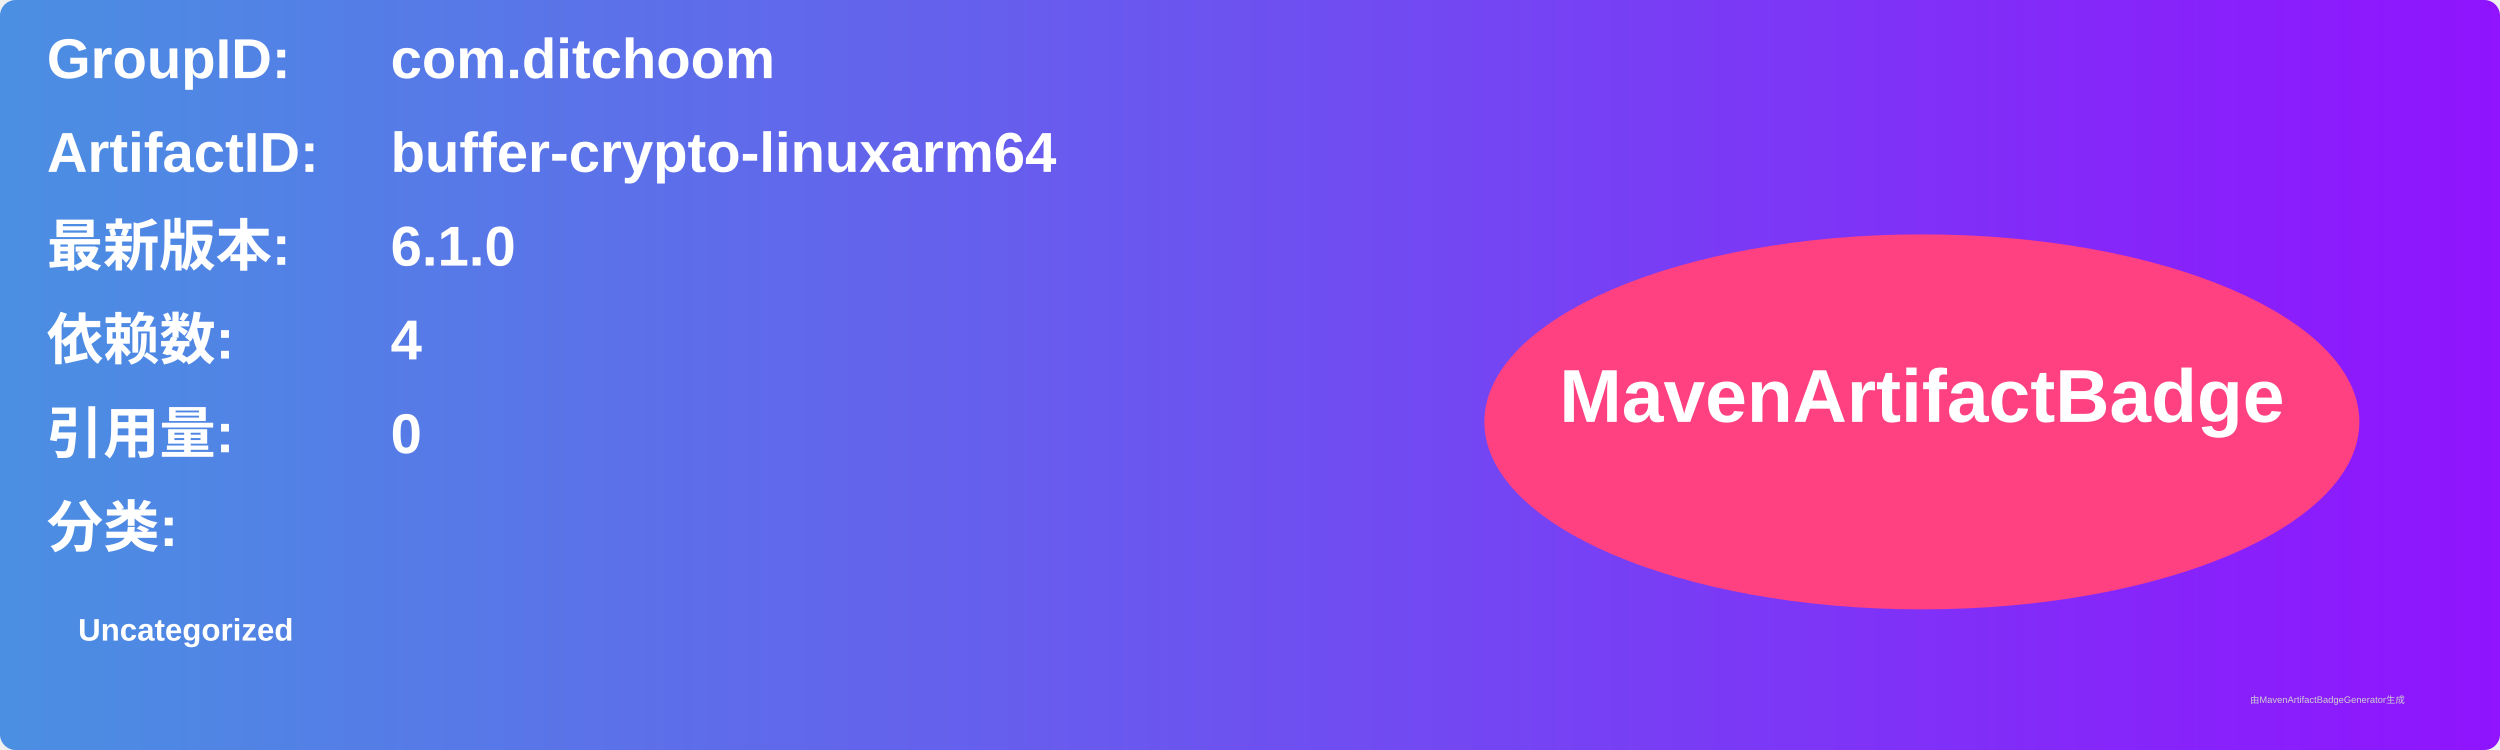
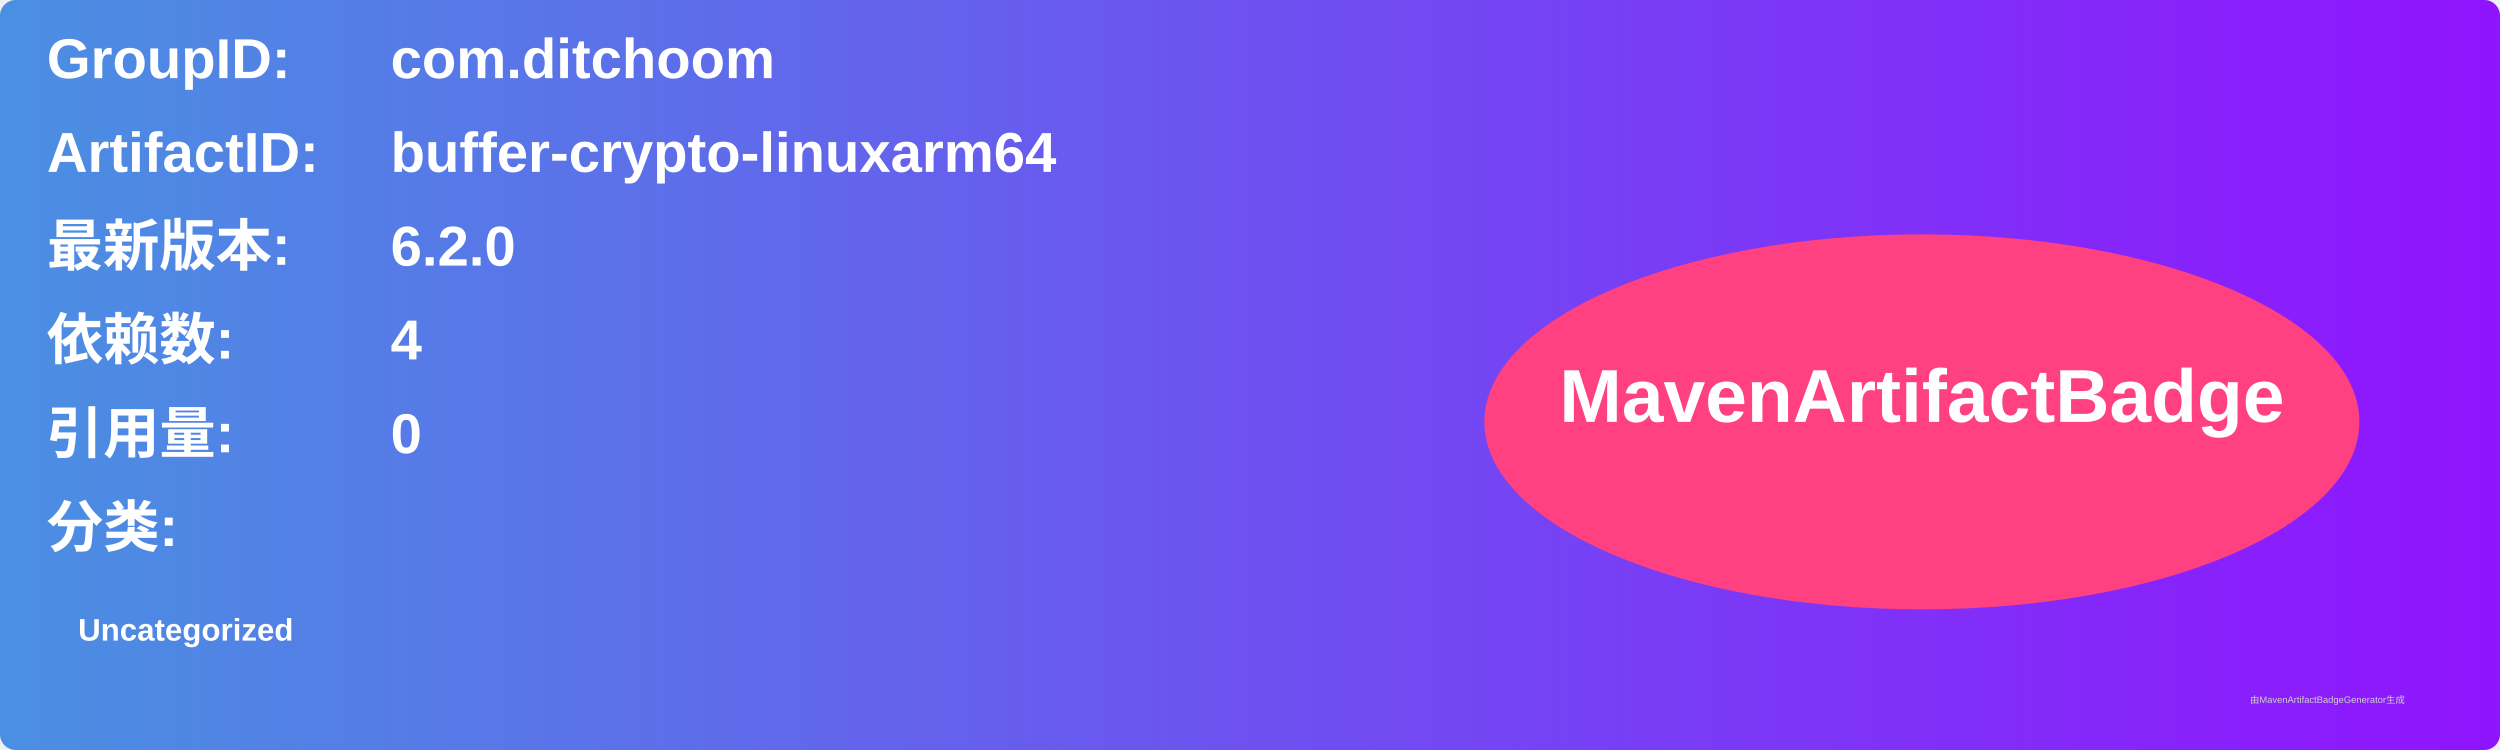
<svg xmlns="http://www.w3.org/2000/svg" width="800" height="240" viewBox="0 0 800 240">
  <linearGradient id="grad" x1="0%" y1="0%" x2="100%" y2="0%">
    <stop offset="0%" stop-color="#4a90e2" />
    <stop offset="100%" stop-color="#9013fe" />
  </linearGradient>
  <rect width="100%" height="100%" rx="5" ry="5" fill="url(#grad)" />
  <g transform="translate(15, 15)">
    <text x="0" y="10" font-family="Arial" font-size="18" fill="white" font-weight="bold" width="260">GroupID:</text>
    <text x="110" y="10" font-family="Arial" font-size="18" fill="white" font-weight="bold" width="460">com.ditchoom</text>
    <text x="0" y="40" font-family="Arial" font-size="18" fill="white" font-weight="bold" width="260">ArtifactID:</text>
    <text x="110" y="40" font-family="Arial" font-size="18" fill="white" font-weight="bold" width="460">buffer-crypto-linuxarm64</text>
    <text x="0" y="70" font-family="Arial" font-size="18" fill="white" font-weight="bold">最新版本:</text>
    <text x="110" y="70" font-family="Arial" font-size="18" fill="white" font-weight="bold">
-       <tspan font-weight="bold">6.1.0</tspan>
+       <tspan font-weight="bold">6.2.0</tspan>
    </text>
    <text x="0" y="100" font-family="Arial" font-size="18" fill="white" font-weight="bold">依赖数: </text>
    <text x="110" y="100" font-family="Arial" font-size="18" fill="white">
      <tspan font-weight="bold">4</tspan>
    </text>
    <text x="0" y="130" font-family="Arial" font-size="18" fill="white" font-weight="bold">引用量: </text>
    <text x="110" y="130" font-family="Arial" font-size="18" fill="white">
      <tspan font-weight="bold">0</tspan>
    </text>
    <text x="0" y="160" font-family="Arial" font-size="18" fill="white" font-weight="bold">分类:</text>
    <text x="10" y="190" font-family="Arial" font-size="10" fill="white">
      <tspan font-weight="bold">Uncategorized</tspan>
    </text>
    <ellipse cx="600" cy="120" rx="140" ry="60" fill="#ff4081" />
    <text x="600" y="120" text-anchor="middle" font-family="Arial" font-size="24" fill="white" font-weight="bold">MavenArtifactBadge</text>
  </g>
  <text x="720" y="225" font-family="Arial" font-size="3" fill="#d0d0d0">由MavenArtifactBadgeGenerator生成</text>
</svg>
